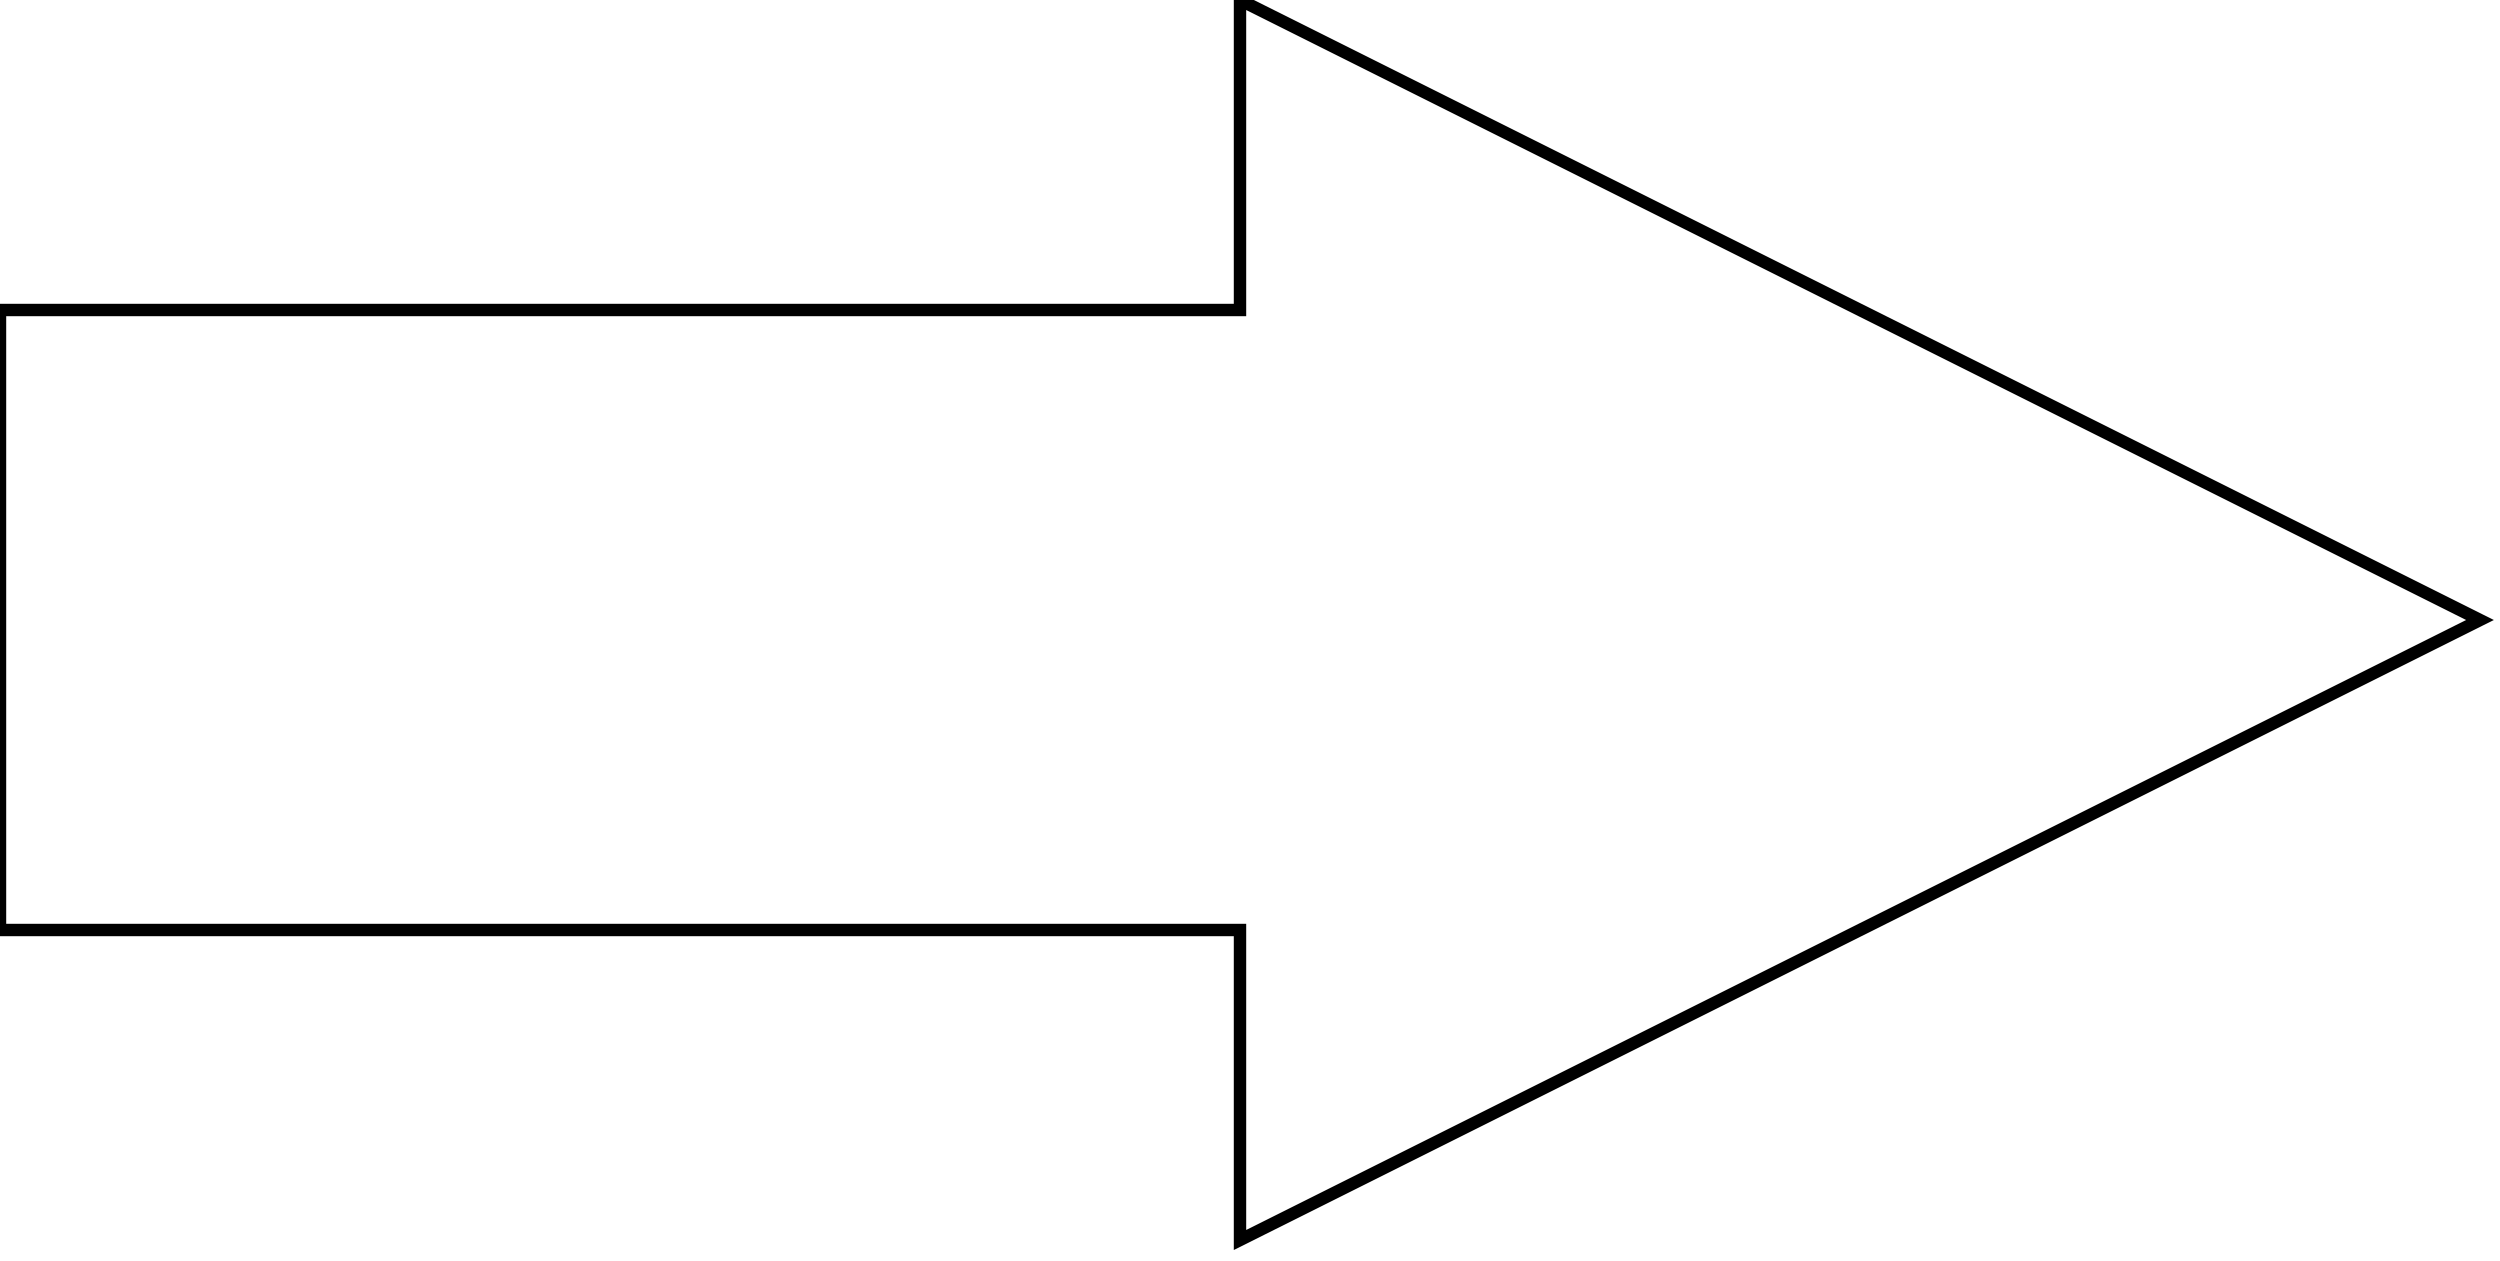
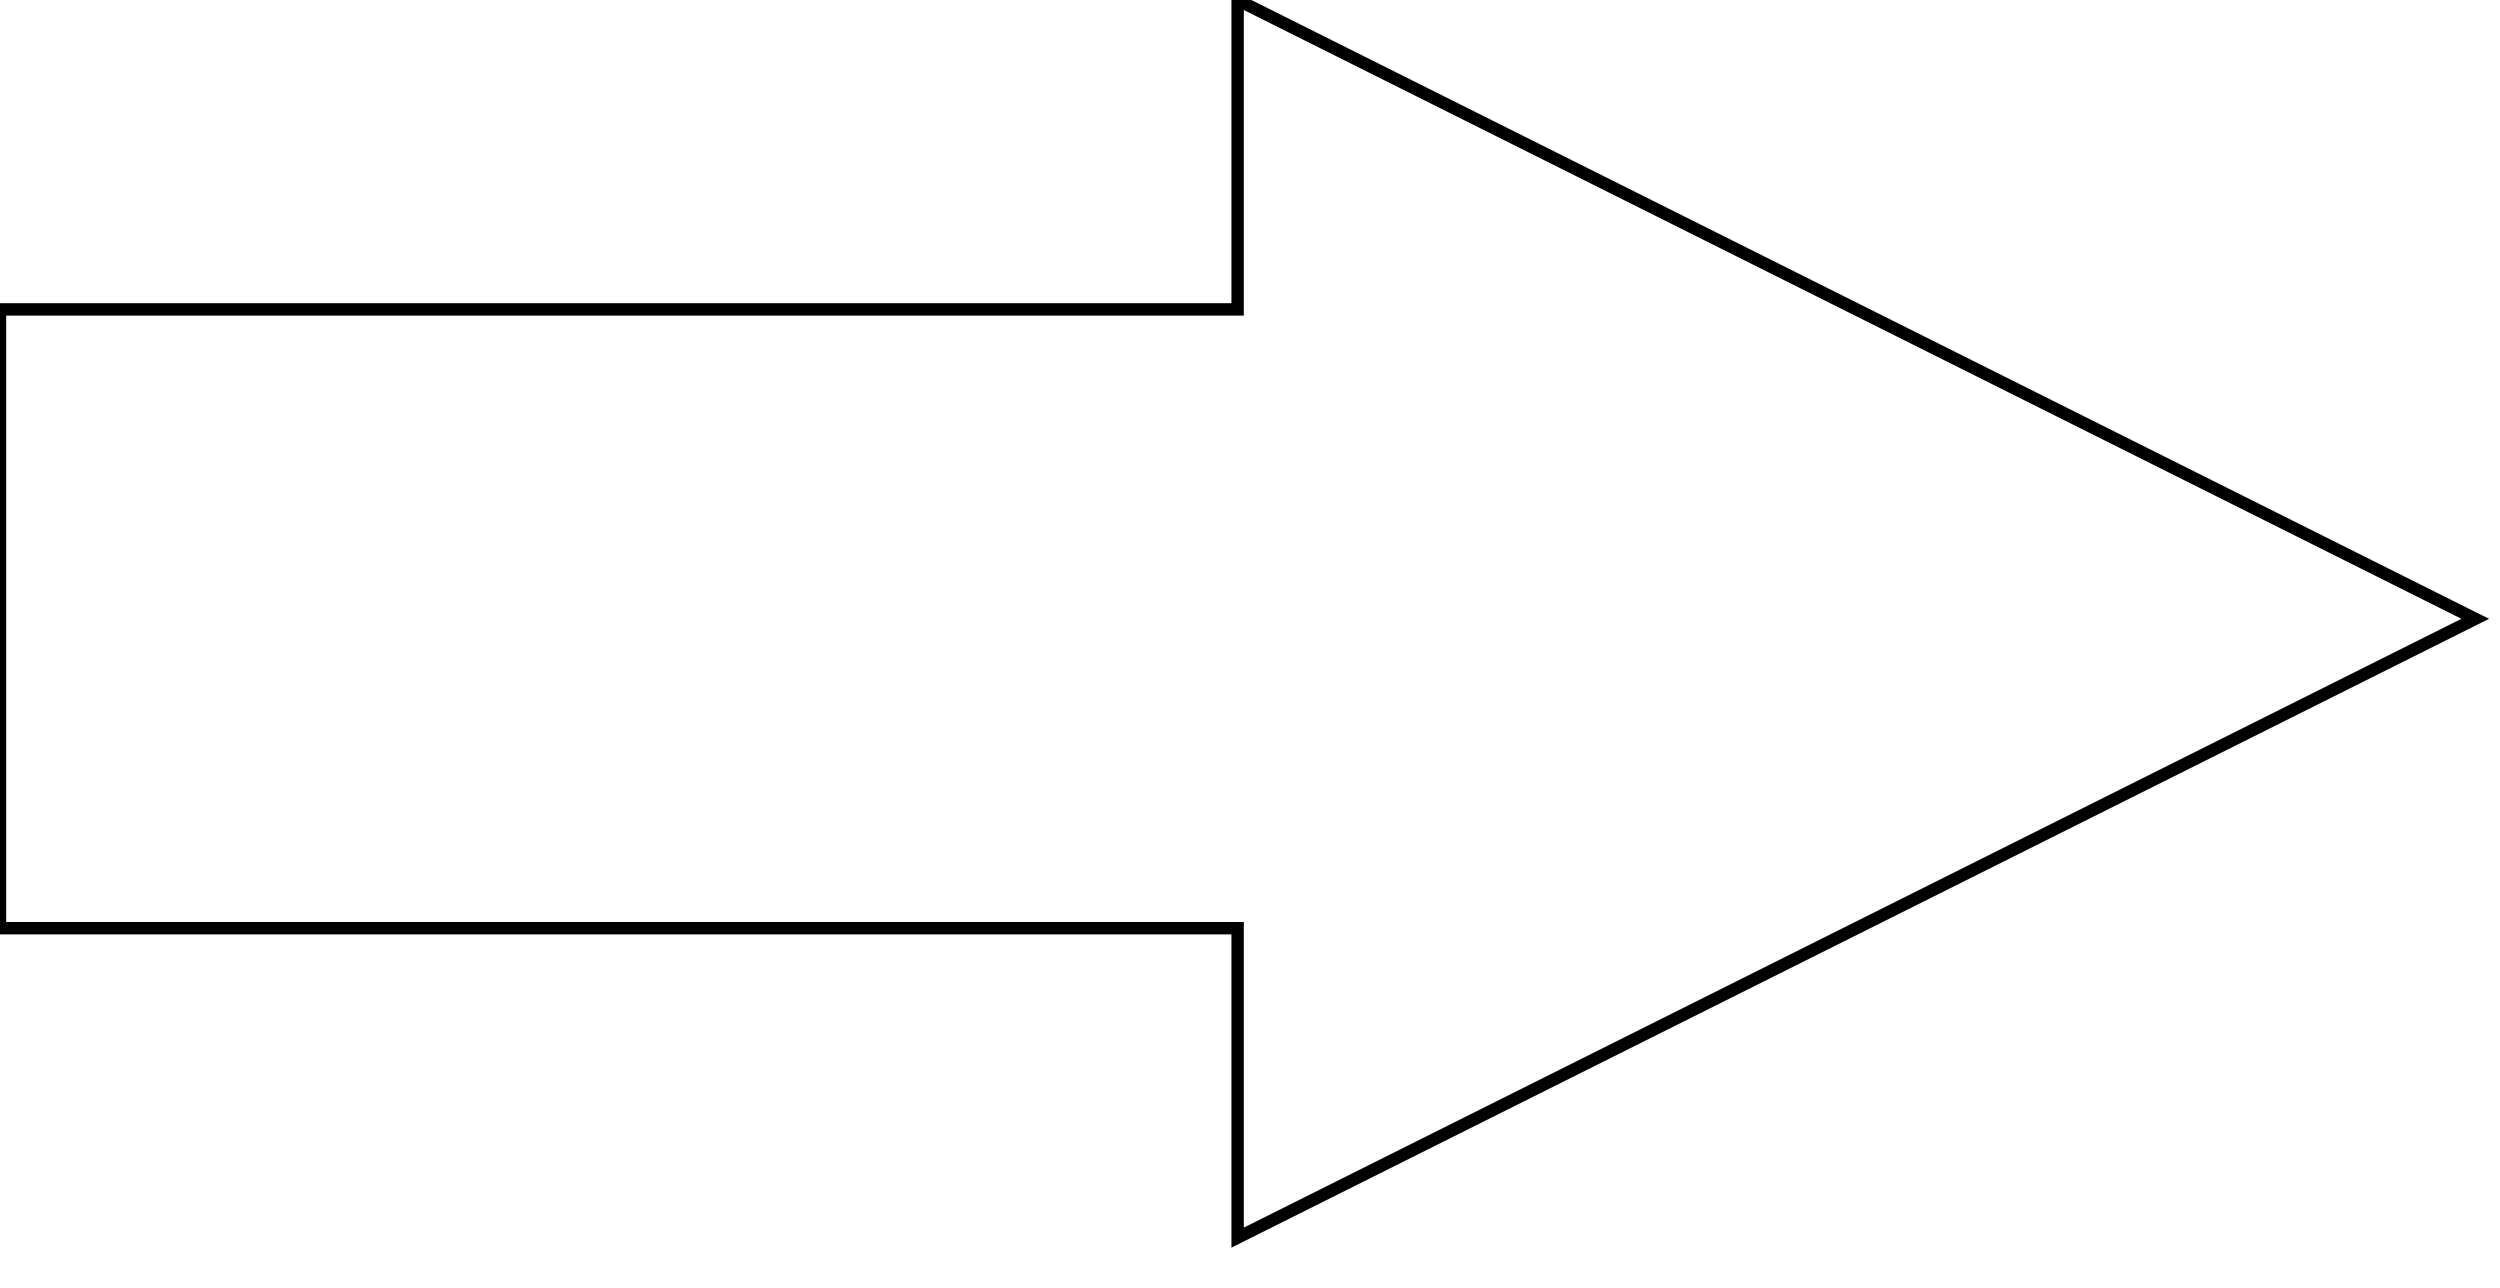
- <svg xmlns="http://www.w3.org/2000/svg" style="stroke: #000000; fill: none;">
+ <svg xmlns="http://www.w3.org/2000/svg" width="202" height="104" style="stroke: #000000; fill: none;">
  <polygon points="0,25 100,25 100,0 200,50 100,100 100,75 0,75" />
</svg>
